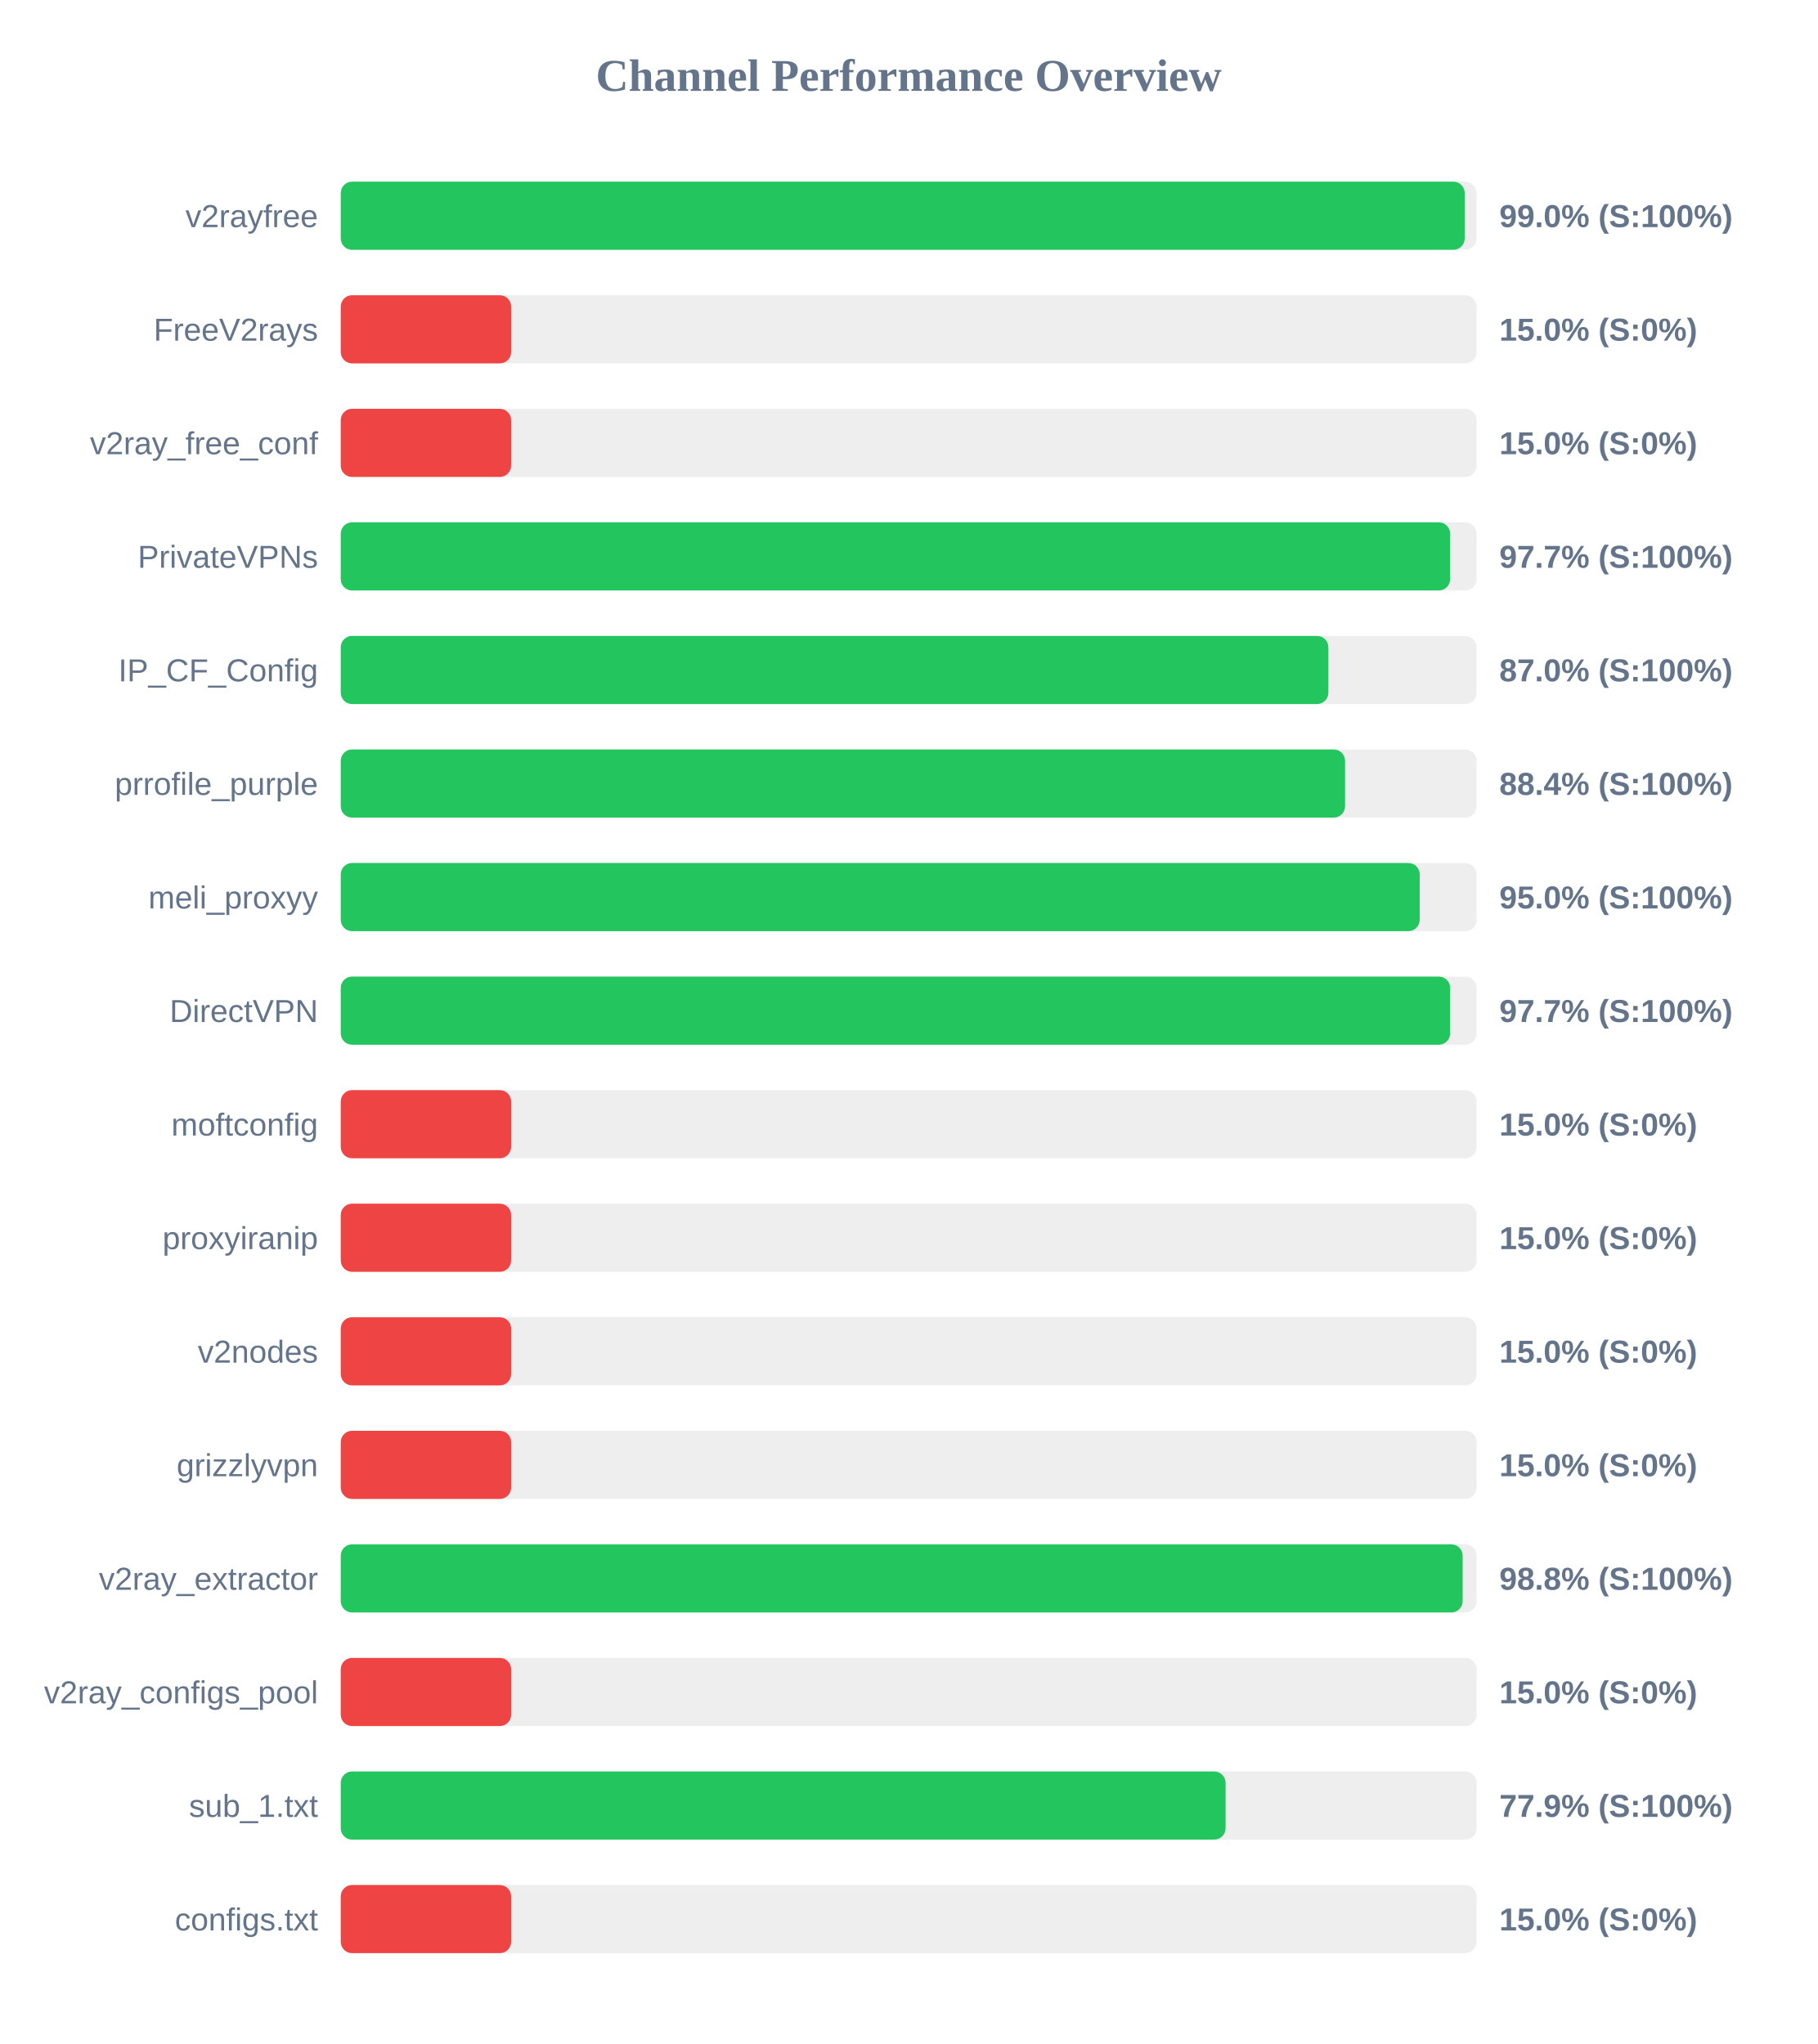
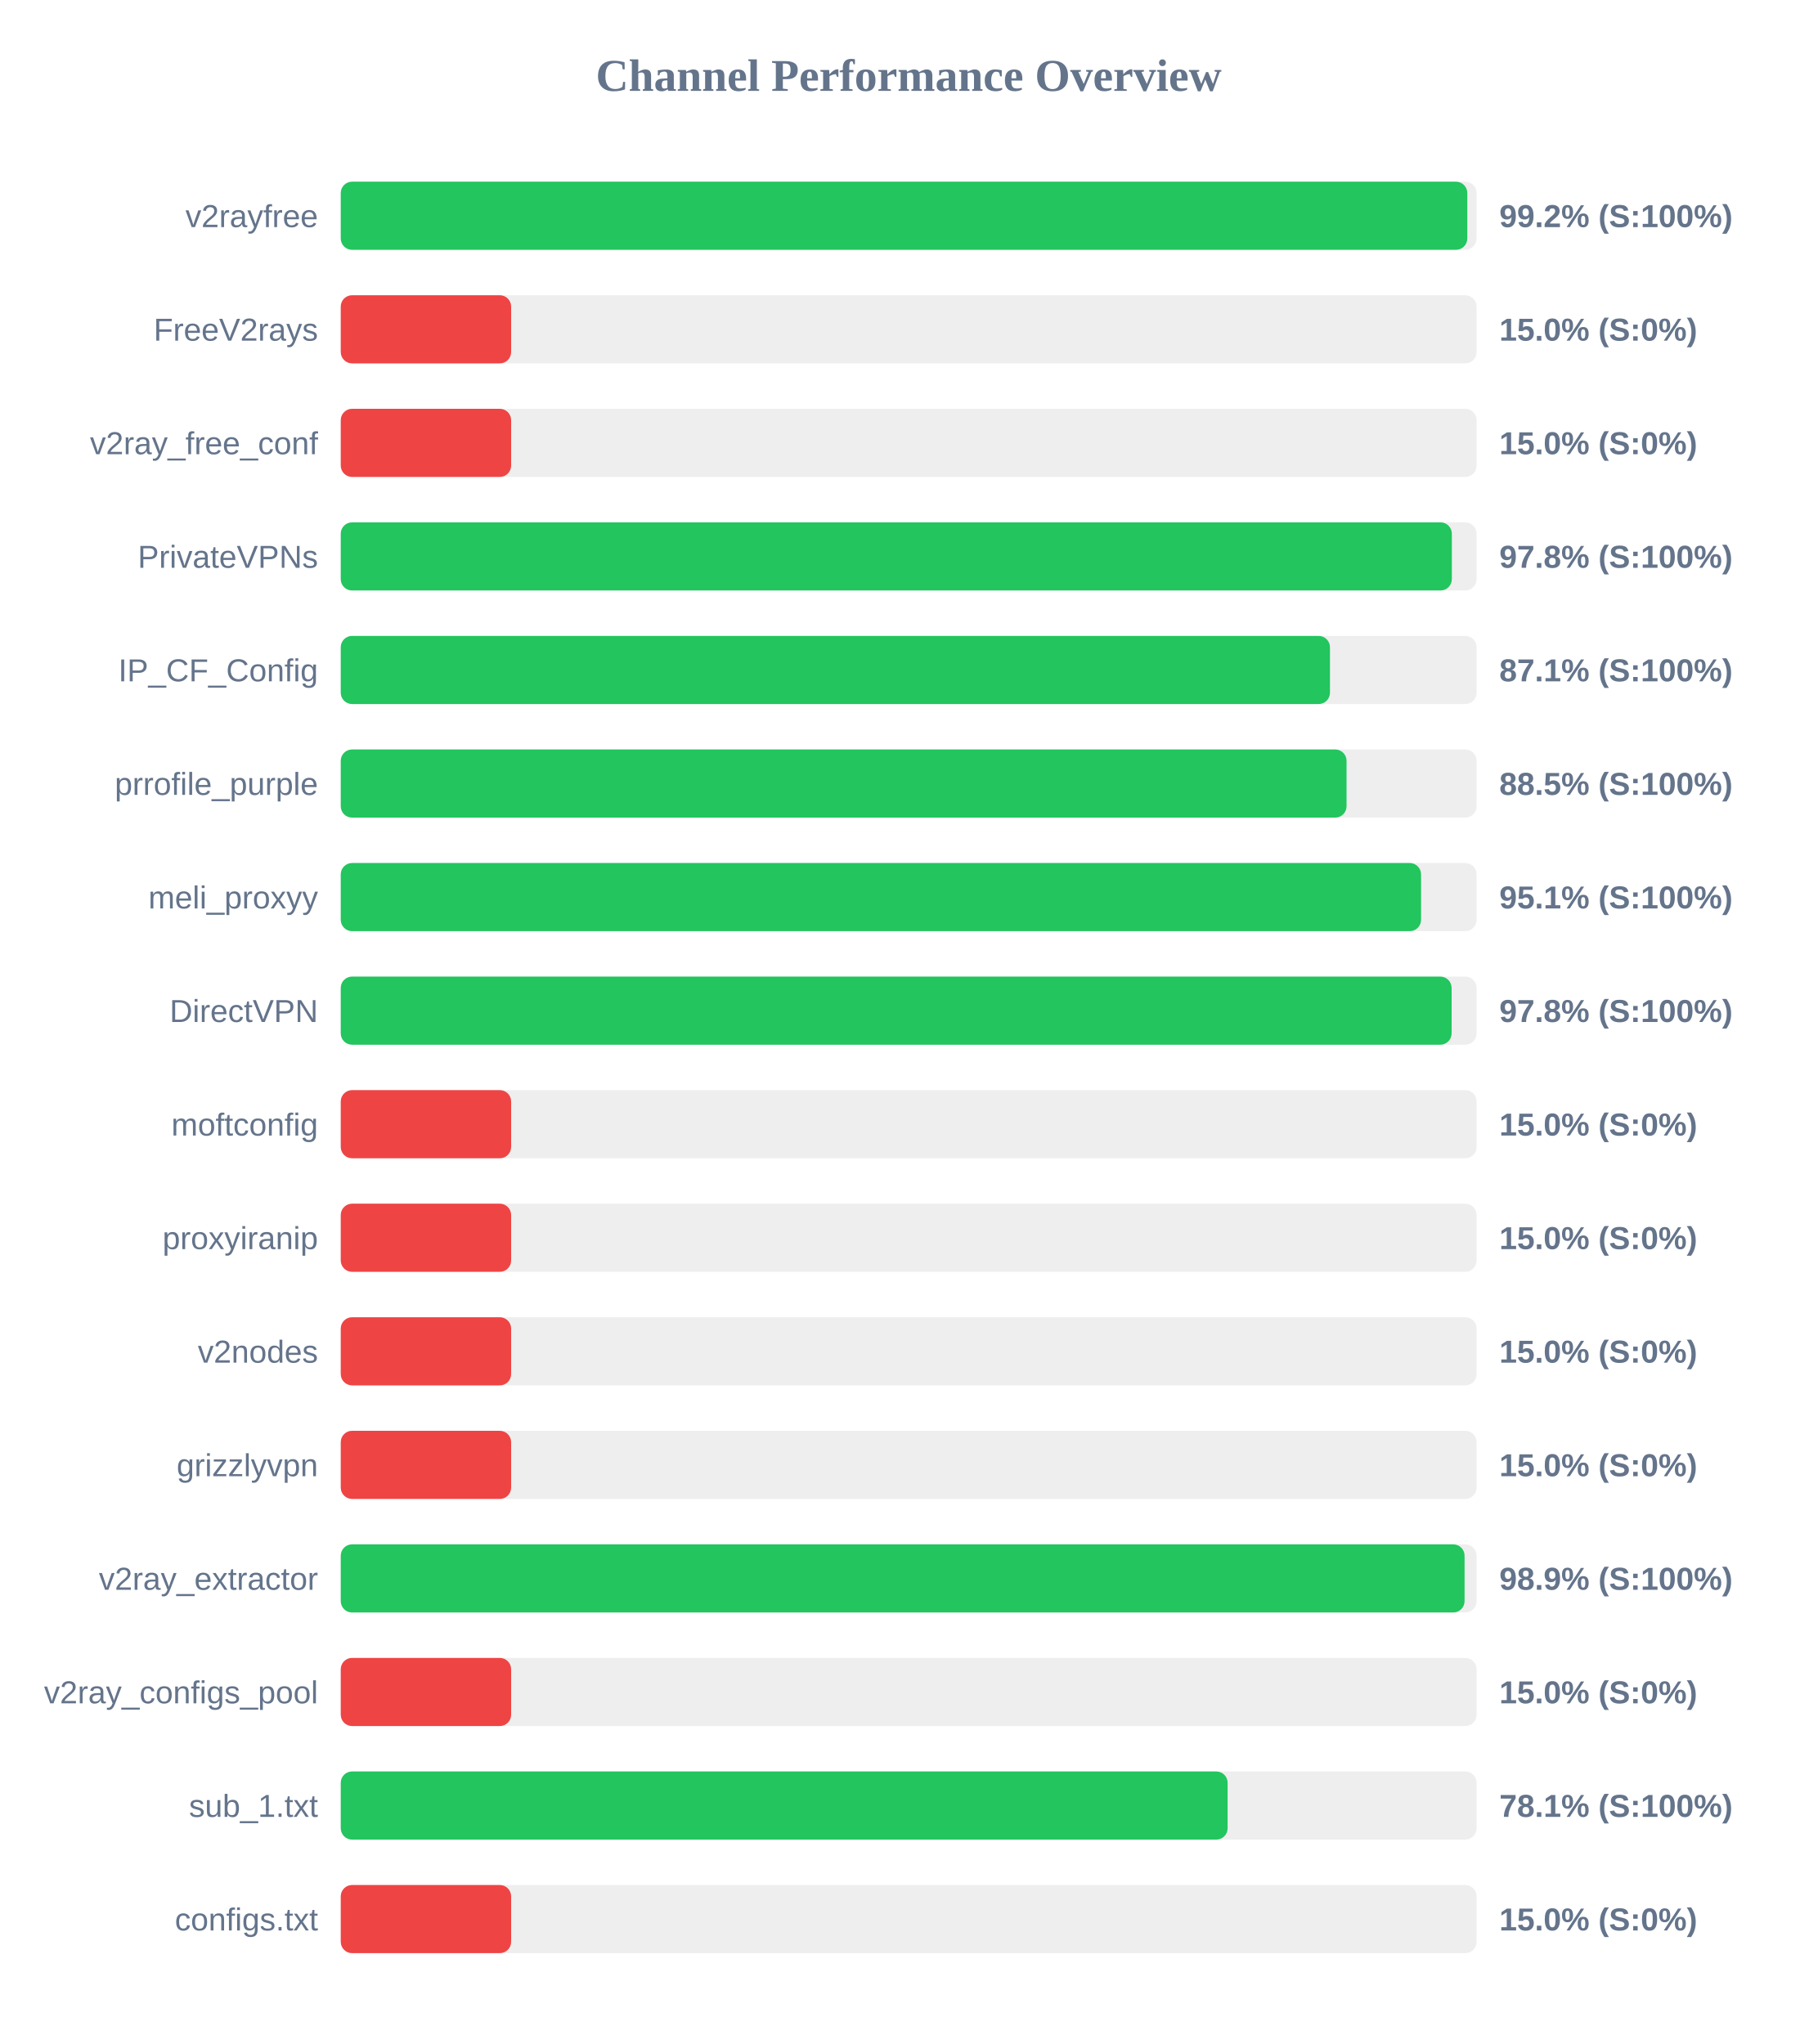
<svg xmlns="http://www.w3.org/2000/svg" width="800" height="900" version="1.1">
  <style>
        .row { font: 14px Arial; fill: #64748b; }
        .score { font: bold 14px Arial; fill: #64748b; }
    </style>
  <text x="400" y="40" text-anchor="middle" font-size="20px" font-weight="bold" fill="#64748b">Channel Performance Overview</text>
  <rect x="150" y="80" width="500" height="30" fill="#eee" rx="5" />
-   <rect x="150" y="80" width="494.75" height="30" fill="#22c55e" rx="5" />
+   <rect x="150" y="80" width="495.9" height="30" fill="#22c55e" rx="5" />
  <text x="140" y="100" text-anchor="end" class="row">v2rayfree</text>
-   <text x="660" y="100" text-anchor="start" class="score">99.0% (S:100%)</text>
+   <text x="660" y="100" text-anchor="start" class="score">99.2% (S:100%)</text>
  <rect x="150" y="130" width="500" height="30" fill="#eee" rx="5" />
  <rect x="150" y="130" width="75.0" height="30" fill="#ef4444" rx="5" />
  <text x="140" y="150" text-anchor="end" class="row">FreeV2rays</text>
  <text x="660" y="150" text-anchor="start" class="score">15.0% (S:0%)</text>
  <rect x="150" y="180" width="500" height="30" fill="#eee" rx="5" />
  <rect x="150" y="180" width="75.0" height="30" fill="#ef4444" rx="5" />
  <text x="140" y="200" text-anchor="end" class="row">v2ray_free_conf</text>
  <text x="660" y="200" text-anchor="start" class="score">15.0% (S:0%)</text>
  <rect x="150" y="230" width="500" height="30" fill="#eee" rx="5" />
-   <rect x="150" y="230" width="488.35" height="30" fill="#22c55e" rx="5" />
+   <rect x="150" y="230" width="489.1" height="30" fill="#22c55e" rx="5" />
  <text x="140" y="250" text-anchor="end" class="row">PrivateVPNs</text>
-   <text x="660" y="250" text-anchor="start" class="score">97.7% (S:100%)</text>
+   <text x="660" y="250" text-anchor="start" class="score">97.8% (S:100%)</text>
  <rect x="150" y="280" width="500" height="30" fill="#eee" rx="5" />
-   <rect x="150" y="280" width="434.75" height="30" fill="#22c55e" rx="5" />
+   <rect x="150" y="280" width="435.45" height="30" fill="#22c55e" rx="5" />
  <text x="140" y="300" text-anchor="end" class="row">IP_CF_Config</text>
-   <text x="660" y="300" text-anchor="start" class="score">87.0% (S:100%)</text>
+   <text x="660" y="300" text-anchor="start" class="score">87.1% (S:100%)</text>
  <rect x="150" y="330" width="500" height="30" fill="#eee" rx="5" />
-   <rect x="150" y="330" width="442.1" height="30" fill="#22c55e" rx="5" />
+   <rect x="150" y="330" width="442.75" height="30" fill="#22c55e" rx="5" />
  <text x="140" y="350" text-anchor="end" class="row">prrofile_purple</text>
-   <text x="660" y="350" text-anchor="start" class="score">88.4% (S:100%)</text>
+   <text x="660" y="350" text-anchor="start" class="score">88.5% (S:100%)</text>
  <rect x="150" y="380" width="500" height="30" fill="#eee" rx="5" />
-   <rect x="150" y="380" width="474.95" height="30" fill="#22c55e" rx="5" />
+   <rect x="150" y="380" width="475.55" height="30" fill="#22c55e" rx="5" />
  <text x="140" y="400" text-anchor="end" class="row">meli_proxyy</text>
-   <text x="660" y="400" text-anchor="start" class="score">95.0% (S:100%)</text>
+   <text x="660" y="400" text-anchor="start" class="score">95.1% (S:100%)</text>
  <rect x="150" y="430" width="500" height="30" fill="#eee" rx="5" />
-   <rect x="150" y="430" width="488.35" height="30" fill="#22c55e" rx="5" />
+   <rect x="150" y="430" width="489.0" height="30" fill="#22c55e" rx="5" />
  <text x="140" y="450" text-anchor="end" class="row">DirectVPN</text>
-   <text x="660" y="450" text-anchor="start" class="score">97.7% (S:100%)</text>
+   <text x="660" y="450" text-anchor="start" class="score">97.8% (S:100%)</text>
  <rect x="150" y="480" width="500" height="30" fill="#eee" rx="5" />
  <rect x="150" y="480" width="75.0" height="30" fill="#ef4444" rx="5" />
  <text x="140" y="500" text-anchor="end" class="row">moftconfig</text>
  <text x="660" y="500" text-anchor="start" class="score">15.0% (S:0%)</text>
  <rect x="150" y="530" width="500" height="30" fill="#eee" rx="5" />
  <rect x="150" y="530" width="75.0" height="30" fill="#ef4444" rx="5" />
  <text x="140" y="550" text-anchor="end" class="row">proxyiranip</text>
  <text x="660" y="550" text-anchor="start" class="score">15.0% (S:0%)</text>
  <rect x="150" y="580" width="500" height="30" fill="#eee" rx="5" />
  <rect x="150" y="580" width="75.0" height="30" fill="#ef4444" rx="5" />
  <text x="140" y="600" text-anchor="end" class="row">v2nodes</text>
  <text x="660" y="600" text-anchor="start" class="score">15.0% (S:0%)</text>
  <rect x="150" y="630" width="500" height="30" fill="#eee" rx="5" />
  <rect x="150" y="630" width="75.0" height="30" fill="#ef4444" rx="5" />
  <text x="140" y="650" text-anchor="end" class="row">grizzlyvpn</text>
  <text x="660" y="650" text-anchor="start" class="score">15.0% (S:0%)</text>
  <rect x="150" y="680" width="500" height="30" fill="#eee" rx="5" />
-   <rect x="150" y="680" width="493.85" height="30" fill="#22c55e" rx="5" />
+   <rect x="150" y="680" width="494.7" height="30" fill="#22c55e" rx="5" />
  <text x="140" y="700" text-anchor="end" class="row">v2ray_extractor</text>
-   <text x="660" y="700" text-anchor="start" class="score">98.8% (S:100%)</text>
+   <text x="660" y="700" text-anchor="start" class="score">98.9% (S:100%)</text>
  <rect x="150" y="730" width="500" height="30" fill="#eee" rx="5" />
  <rect x="150" y="730" width="75.0" height="30" fill="#ef4444" rx="5" />
  <text x="140" y="750" text-anchor="end" class="row">v2ray_configs_pool</text>
  <text x="660" y="750" text-anchor="start" class="score">15.0% (S:0%)</text>
  <rect x="150" y="780" width="500" height="30" fill="#eee" rx="5" />
-   <rect x="150" y="780" width="389.5" height="30" fill="#22c55e" rx="5" />
+   <rect x="150" y="780" width="390.4" height="30" fill="#22c55e" rx="5" />
  <text x="140" y="800" text-anchor="end" class="row">sub_1.txt</text>
-   <text x="660" y="800" text-anchor="start" class="score">77.9% (S:100%)</text>
+   <text x="660" y="800" text-anchor="start" class="score">78.1% (S:100%)</text>
  <rect x="150" y="830" width="500" height="30" fill="#eee" rx="5" />
  <rect x="150" y="830" width="75.0" height="30" fill="#ef4444" rx="5" />
  <text x="140" y="850" text-anchor="end" class="row">configs.txt</text>
  <text x="660" y="850" text-anchor="start" class="score">15.0% (S:0%)</text>
</svg>
